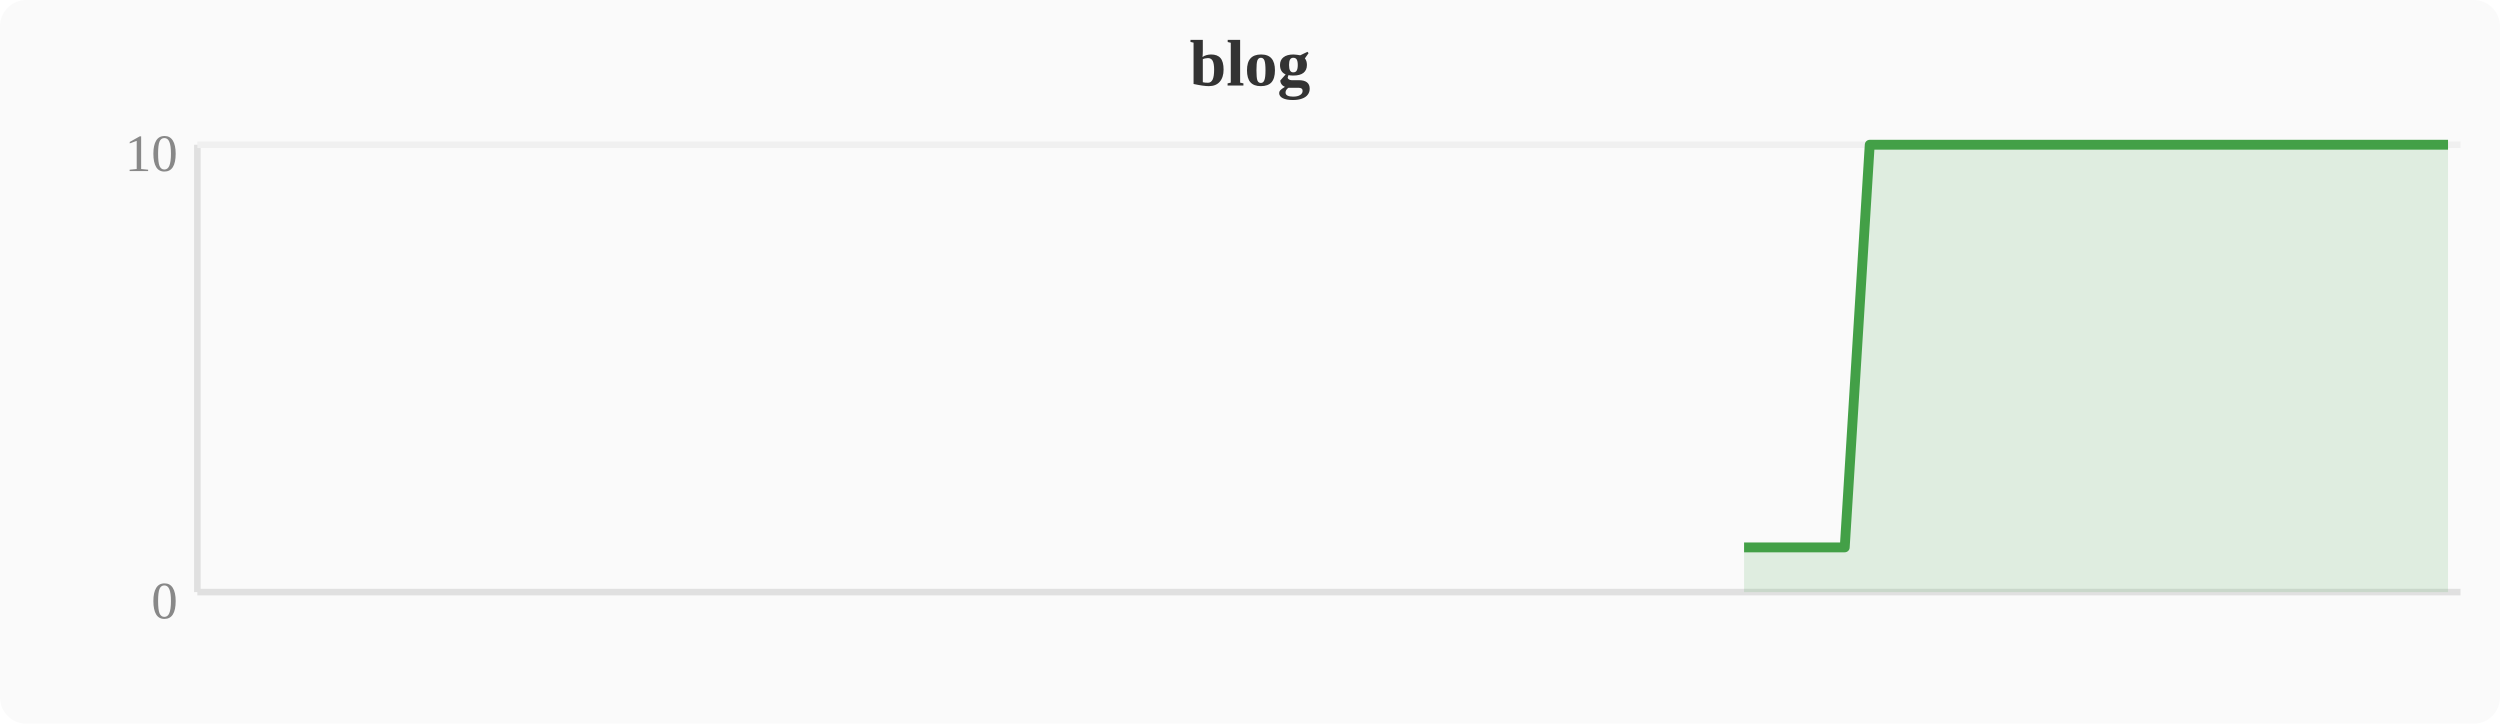
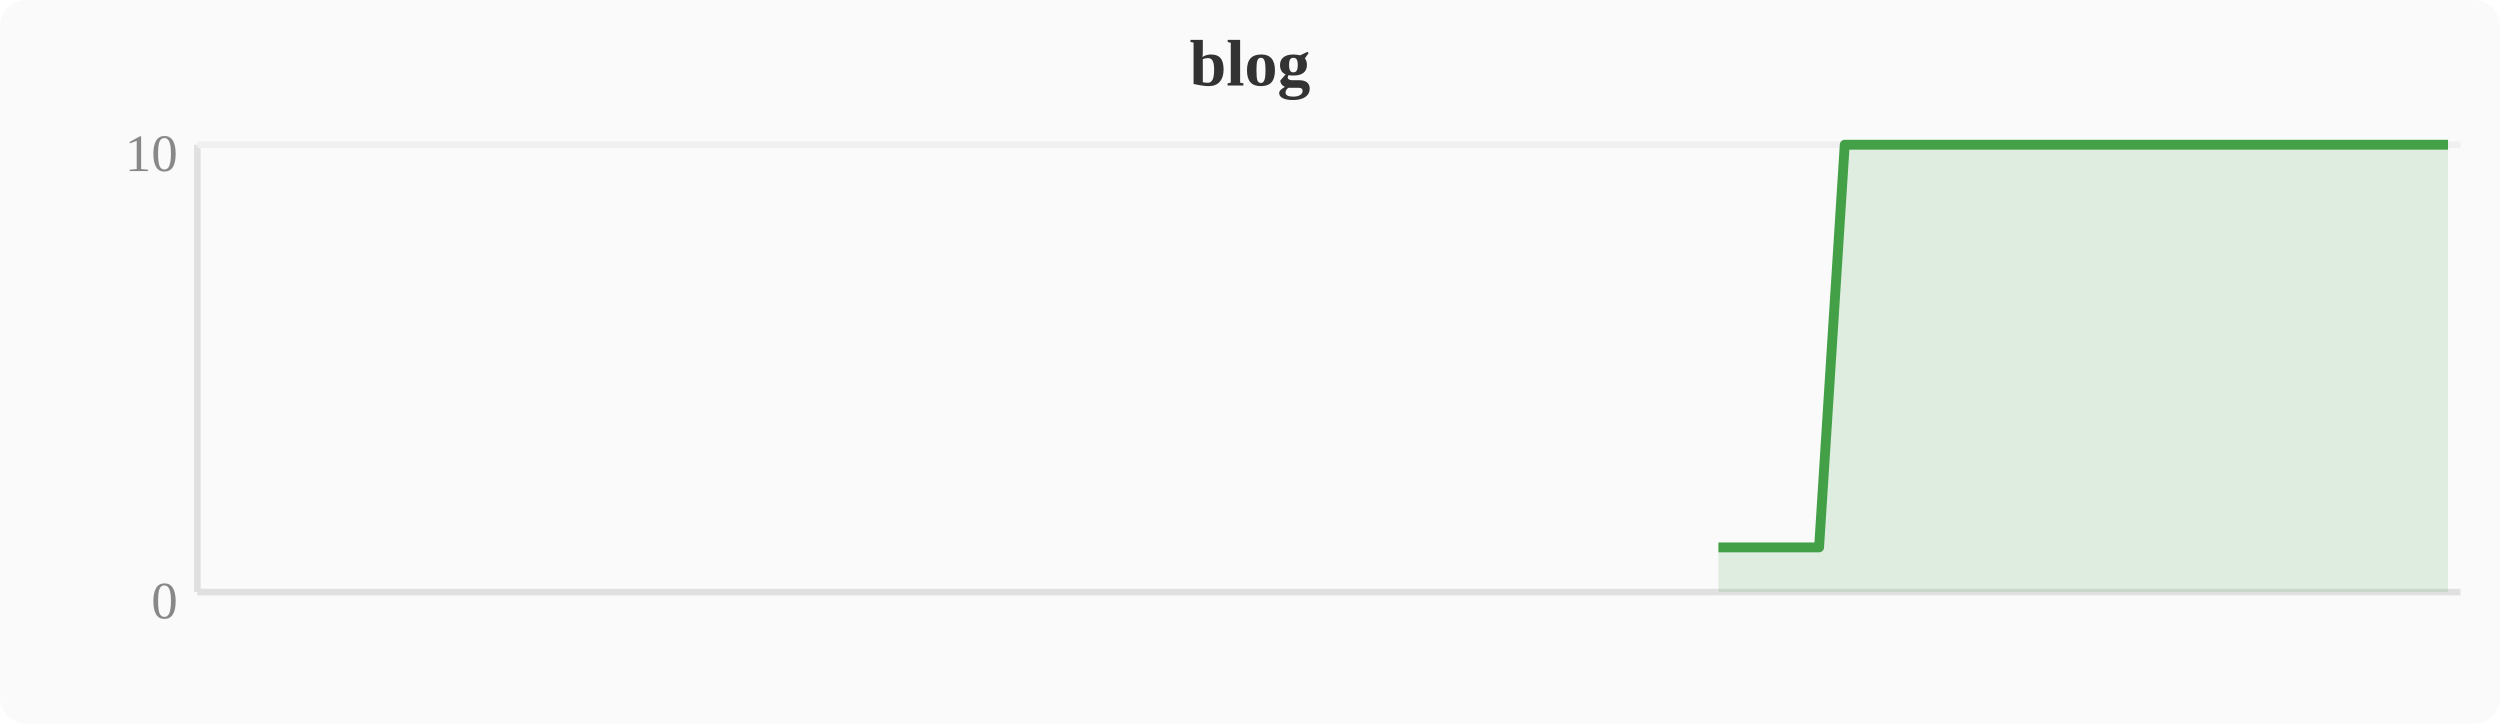
<svg xmlns="http://www.w3.org/2000/svg" width="380" height="110" viewBox="0 0 380 110">
  <rect width="380" height="110" fill="#fafafa" rx="4" />
  <text x="190" y="13" text-anchor="middle" font-size="10" font-weight="bold" fill="#333">blog</text>
  <line x1="30" y1="22" x2="30" y2="90" stroke="#e0e0e0" stroke-width="1" />
  <line x1="30" y1="90" x2="374" y2="90" stroke="#e0e0e0" stroke-width="1" />
  <line x1="30" y1="22" x2="374" y2="22" stroke="#f0f0f0" stroke-width="1" />
  <text x="27" y="94" text-anchor="end" font-size="8" fill="#888">0</text>
  <text x="27" y="26" text-anchor="end" font-size="8" fill="#888">10</text>
-   <polygon points="265.1,83.2 268.9,83.2 272.7,83.2 276.5,83.2 280.4,83.2 284.2,22.0 288.0,22.0 291.8,22.0 295.6,22.0 299.5,22.0 303.3,22.0 307.1,22.0 310.9,22.0 314.8,22.0 318.6,22.0 322.4,22.0 326.2,22.0 330.0,22.0 333.9,22.0 337.7,22.0 341.5,22.0 345.3,22.0 349.2,22.0 353.0,22.0 356.8,22.0 360.6,22.0 364.4,22.0 368.3,22.0 372.1,22.0 372.1,90 265.1,90" fill="#43a047" opacity="0.15" />
-   <polyline points="265.1,83.2 268.9,83.2 272.7,83.2 276.5,83.2 280.4,83.2 284.2,22.0 288.0,22.0 291.8,22.0 295.6,22.0 299.5,22.0 303.3,22.0 307.1,22.0 310.9,22.0 314.8,22.0 318.6,22.0 322.4,22.0 326.2,22.0 330.0,22.0 333.9,22.0 337.7,22.0 341.5,22.0 345.3,22.0 349.2,22.0 353.0,22.0 356.8,22.0 360.6,22.0 364.4,22.0 368.3,22.0 372.1,22.0" fill="none" stroke="#43a047" stroke-width="1.5" stroke-linejoin="round" />
+   <polygon points="261.2,83.2 265.1,83.2 268.9,83.2 272.7,83.2 276.5,83.2 280.4,22.0 284.2,22.0 288.0,22.0 291.8,22.0 295.6,22.0 299.5,22.0 303.3,22.0 307.1,22.0 310.9,22.0 314.8,22.0 318.6,22.0 322.4,22.0 326.2,22.0 330.0,22.0 333.9,22.0 337.7,22.0 341.5,22.0 345.3,22.0 349.2,22.0 353.0,22.0 356.8,22.0 360.6,22.0 364.4,22.0 368.3,22.0 372.1,22.0 372.1,90 261.2,90" fill="#43a047" opacity="0.15" />
+   <polyline points="261.2,83.2 265.1,83.2 268.9,83.2 272.7,83.2 276.5,83.2 280.4,22.0 284.2,22.0 288.0,22.0 291.8,22.0 295.6,22.0 299.5,22.0 303.3,22.0 307.1,22.0 310.9,22.0 314.8,22.0 318.6,22.0 322.4,22.0 326.2,22.0 330.0,22.0 333.9,22.0 337.7,22.0 341.5,22.0 345.3,22.0 349.2,22.0 353.0,22.0 356.8,22.0 360.6,22.0 364.4,22.0 368.3,22.0 372.1,22.0" fill="none" stroke="#43a047" stroke-width="1.5" stroke-linejoin="round" />
</svg>
